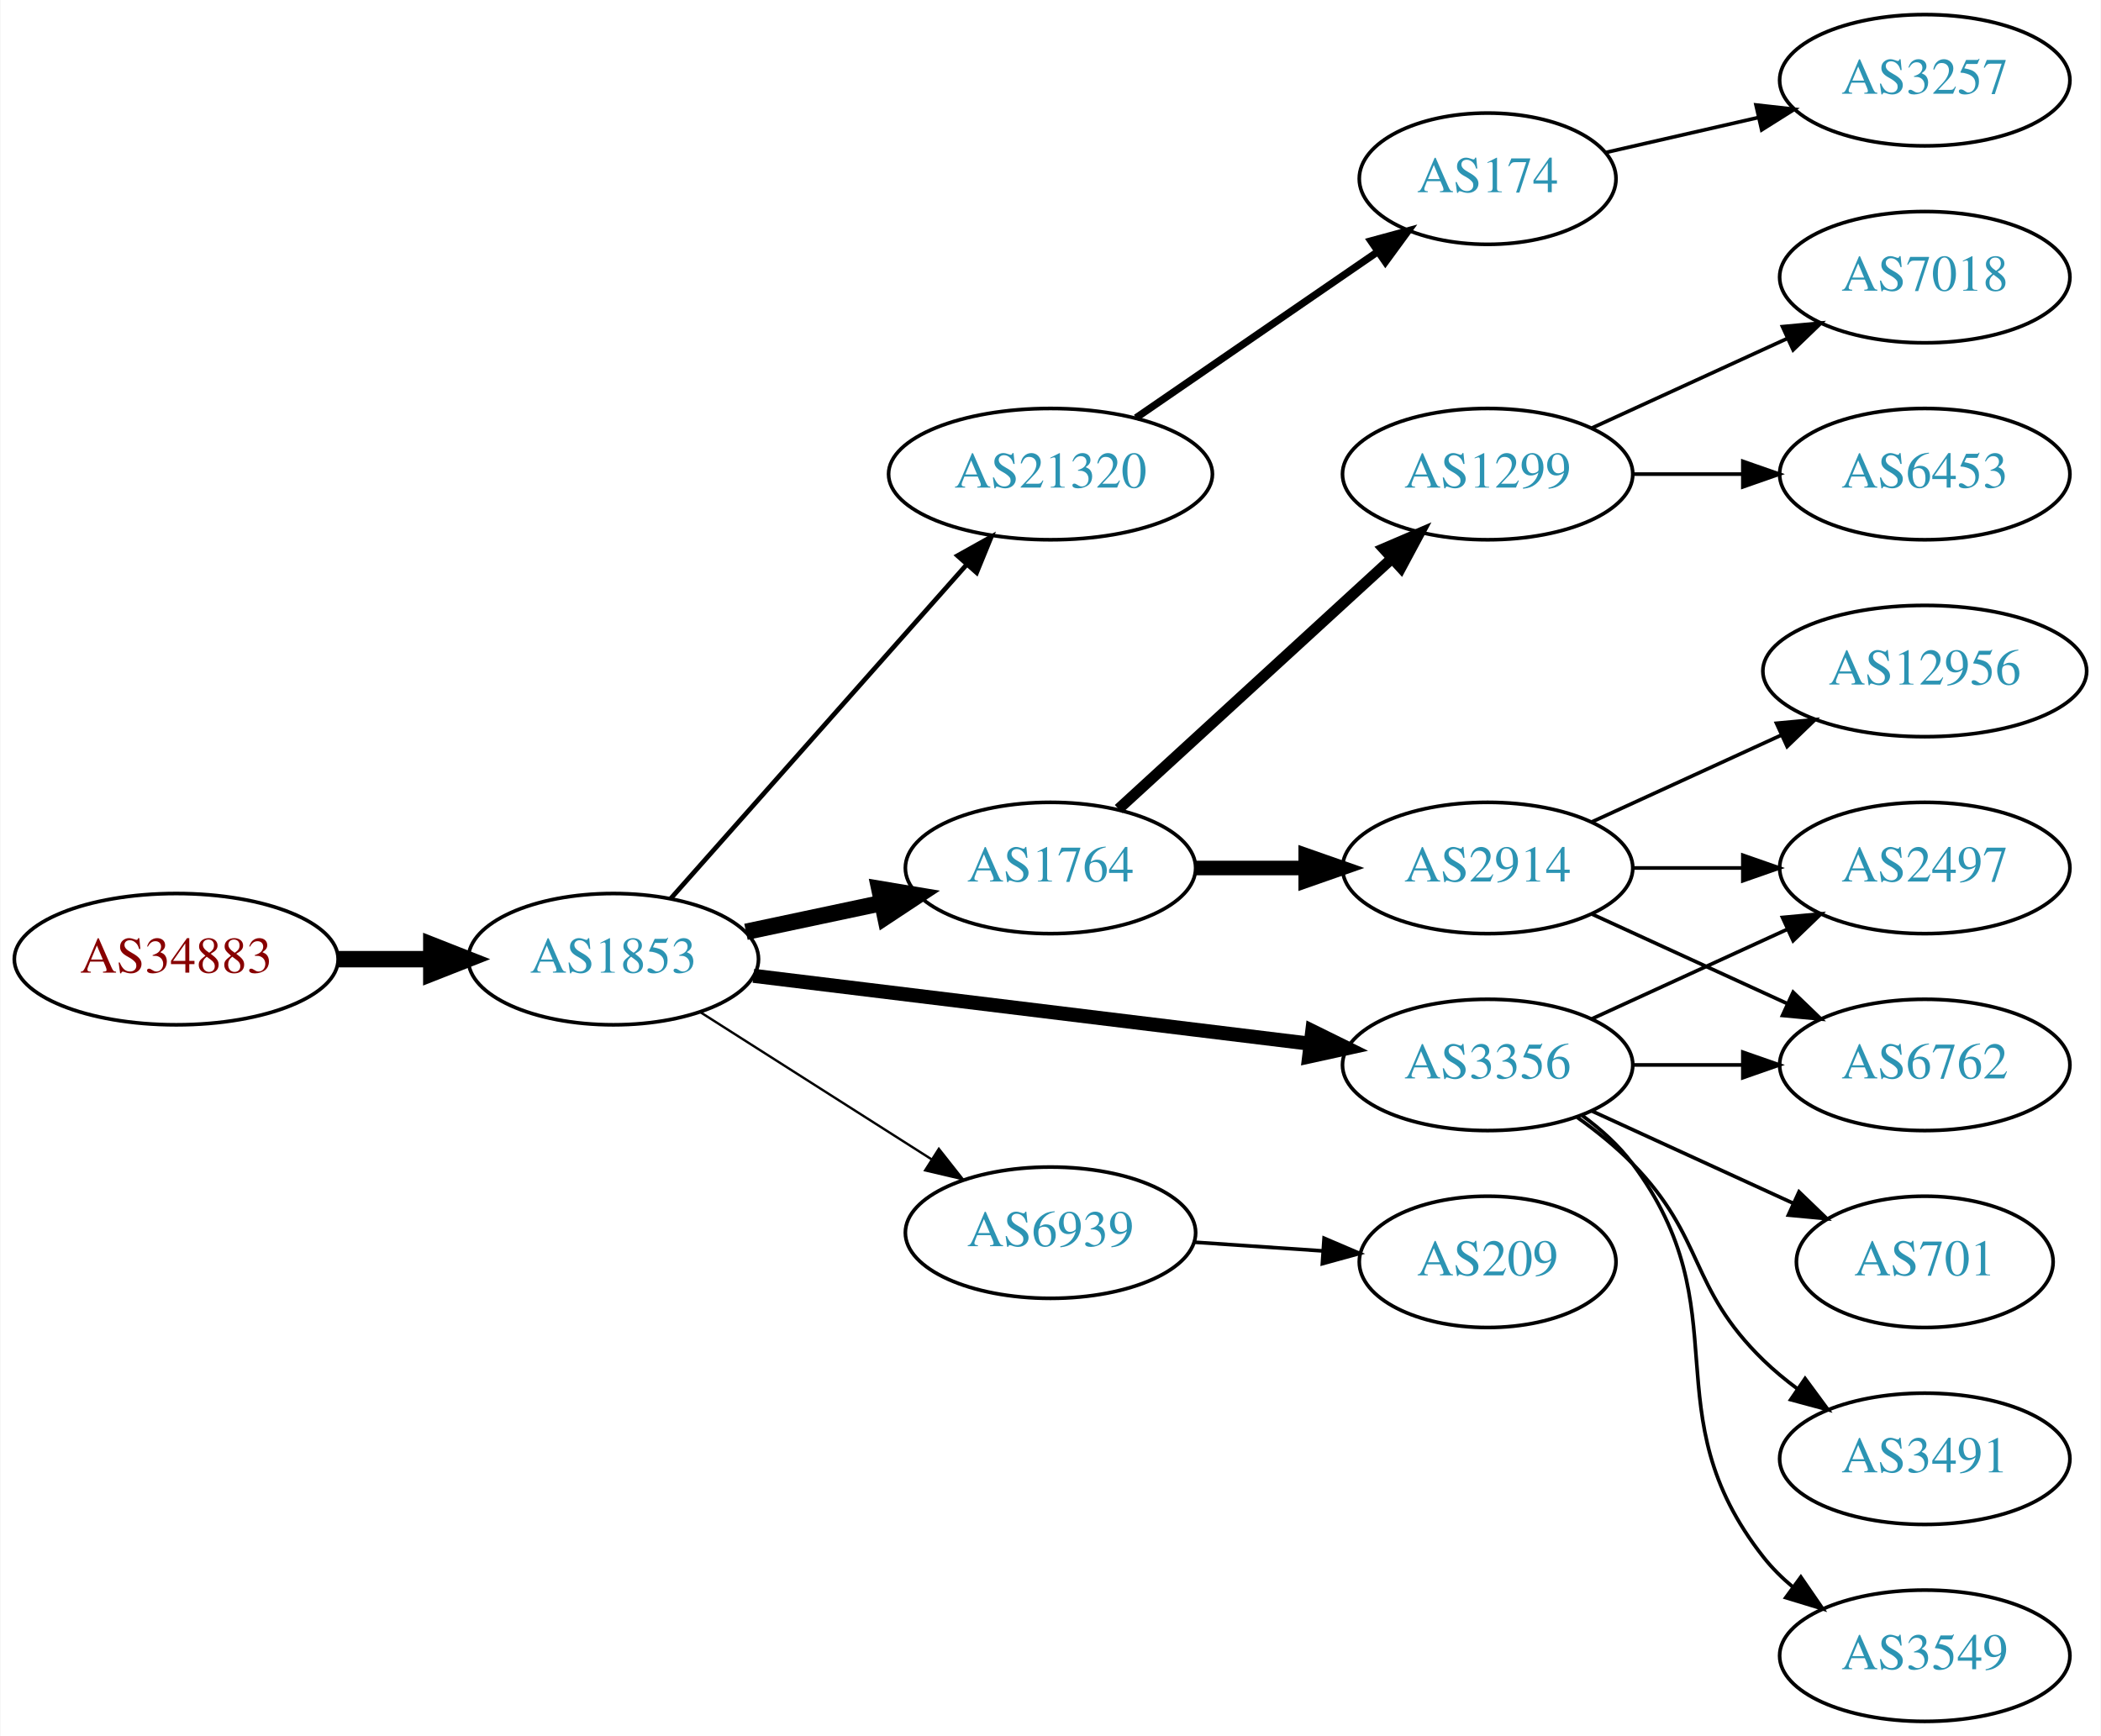
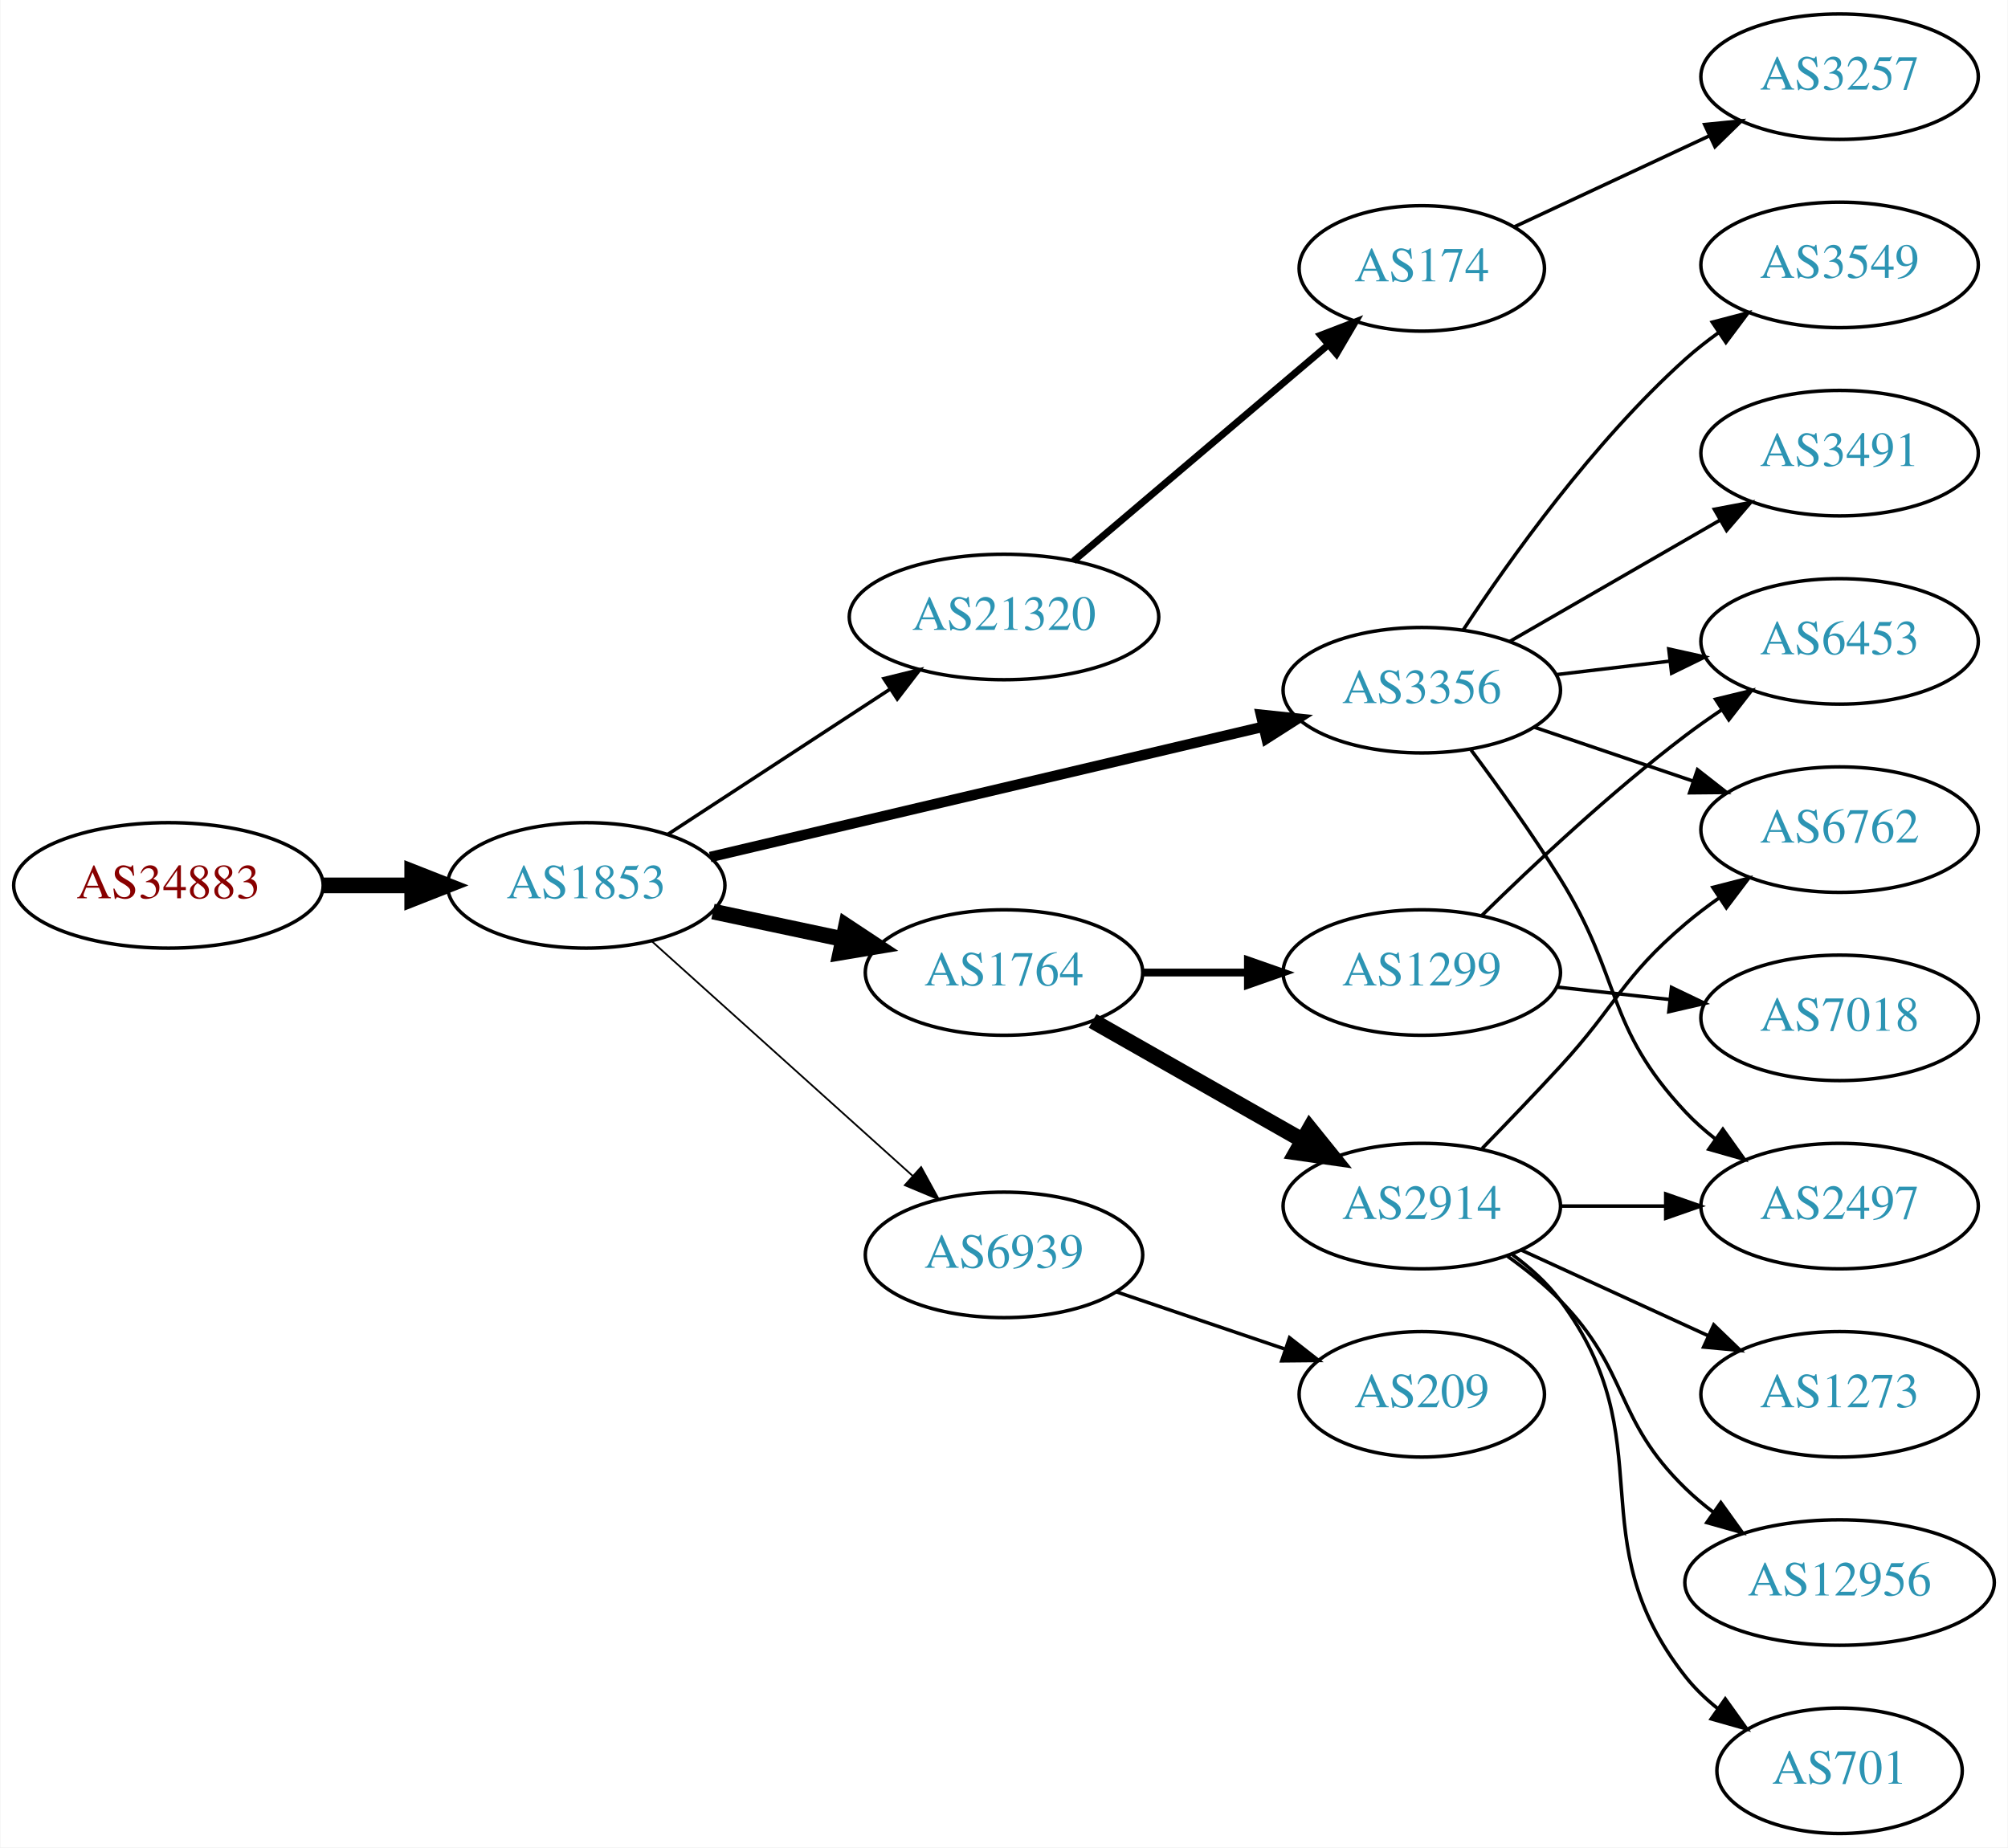
- <svg xmlns="http://www.w3.org/2000/svg" xmlns:xlink="http://www.w3.org/1999/xlink" width="576pt" height="476pt" viewBox="0.00 0.00 575.76 476.00">
-   <g id="graph0" class="graph" transform="scale(1 1) rotate(0) translate(4 472)">
-     <polygon fill="white" stroke="none" points="-4,4 -4,-472 571.762,-472 571.762,4 -4,4" />
+ <svg xmlns="http://www.w3.org/2000/svg" xmlns:xlink="http://www.w3.org/1999/xlink" width="576pt" height="530pt" viewBox="0.00 0.00 575.76 530.00">
+   <g id="graph0" class="graph" transform="scale(1 1) rotate(0) translate(4 526)">
+     <polygon fill="white" stroke="none" points="-4,4 -4,-526 571.762,-526 571.762,4 -4,4" />
    <g id="node1" class="node">
      <g id="a_node1">
        <a xlink:href="/asn/34883" xlink:title="AS34883 ~ FH JOANNEUM Gesellschaft mbH [AT]">
-           <ellipse fill="#ffffff" stroke="black" cx="44.196" cy="-209" rx="44.393" ry="18" />
-           <text text-anchor="middle" x="44.196" y="-205.3" font-family="Times,serif" font-size="14.00" fill="#880000">AS34883</text>
+           <ellipse fill="#ffffff" stroke="black" cx="44.196" cy="-272" rx="44.393" ry="18" />
+           <text text-anchor="middle" x="44.196" y="-268.3" font-family="Times,serif" font-size="14.00" fill="#880000">AS34883</text>
        </a>
      </g>
    </g>
    <g id="node2" class="node">
      <g id="a_node2">
        <a xlink:href="/asn/1853" xlink:title="AS1853 ~ ACOnet Backbone [AT]">
-           <ellipse fill="#ffffff" stroke="black" cx="164.039" cy="-209" rx="39.794" ry="18" />
-           <text text-anchor="middle" x="164.039" y="-205.3" font-family="Times,serif" font-size="14.00" fill="#2c94b3">AS1853</text>
+           <ellipse fill="#ffffff" stroke="black" cx="164.039" cy="-272" rx="39.794" ry="18" />
+           <text text-anchor="middle" x="164.039" y="-268.3" font-family="Times,serif" font-size="14.00" fill="#2c94b3">AS1853</text>
        </a>
      </g>
    </g>
    <g id="edge1" class="edge">
-       <path fill="none" stroke="black" stroke-width="4.5" d="M88.407,-209C96.72,-209 105.482,-209 113.965,-209" />
-       <polygon fill="black" stroke="black" stroke-width="4.5" points="114.123,-212.938 124.123,-209 114.123,-205.063 114.123,-212.938" />
+       <path fill="none" stroke="black" stroke-width="4.5" d="M88.407,-272C96.72,-272 105.482,-272 113.965,-272" />
+       <polygon fill="black" stroke="black" stroke-width="4.5" points="114.123,-275.938 124.123,-272 114.123,-268.063 114.123,-275.938" />
    </g>
    <g id="node3" class="node">
      <g id="a_node3">
        <a xlink:href="/asn/21320" xlink:title="AS21320 ~ GEANT Vereniging [EU]">
-           <ellipse fill="#ffffff" stroke="black" cx="283.881" cy="-342" rx="44.393" ry="18" />
-           <text text-anchor="middle" x="283.881" y="-338.3" font-family="Times,serif" font-size="14.00" fill="#2c94b3">AS21320</text>
+           <ellipse fill="#ffffff" stroke="black" cx="283.881" cy="-349" rx="44.393" ry="18" />
+           <text text-anchor="middle" x="283.881" y="-345.3" font-family="Times,serif" font-size="14.00" fill="#2c94b3">AS21320</text>
        </a>
      </g>
    </g>
    <g id="edge2" class="edge">
-       <path fill="none" stroke="black" stroke-width="1.286" d="M179.725,-225.576C200.078,-248.546 237.025,-290.246 260.735,-317.006" />
-       <polygon fill="black" stroke="black" stroke-width="1.286" points="258.384,-319.63 267.636,-324.794 263.624,-314.988 258.384,-319.63" />
+       <path fill="none" stroke="black" d="M187.481,-286.664C205.514,-298.447 231.063,-315.141 251.183,-328.288" />
+       <polygon fill="black" stroke="black" points="249.431,-331.324 259.717,-333.864 253.26,-325.464 249.431,-331.324" />
    </g>
    <g id="node4" class="node">
      <g id="a_node4">
        <a xlink:href="/asn/1764" xlink:title="AS1764 ~ NEXTLAYER-AS [AT]">
-           <ellipse fill="#ffffff" stroke="black" cx="283.881" cy="-234" rx="39.794" ry="18" />
-           <text text-anchor="middle" x="283.881" y="-230.3" font-family="Times,serif" font-size="14.00" fill="#2c94b3">AS1764</text>
+           <ellipse fill="#ffffff" stroke="black" cx="283.881" cy="-247" rx="39.794" ry="18" />
+           <text text-anchor="middle" x="283.881" y="-243.3" font-family="Times,serif" font-size="14.00" fill="#2c94b3">AS1764</text>
        </a>
      </g>
    </g>
    <g id="edge3" class="edge">
-       <path fill="none" stroke="black" stroke-width="4.5" d="M200.395,-216.501C212.048,-218.973 225.172,-221.757 237.467,-224.366" />
-       <polygon fill="black" stroke="black" stroke-width="4.5" points="236.95,-228.281 247.549,-226.504 238.584,-220.577 236.95,-228.281" />
+       <path fill="none" stroke="black" stroke-width="4.5" d="M200.395,-264.499C212.048,-262.027 225.172,-259.243 237.467,-256.634" />
+       <polygon fill="black" stroke="black" stroke-width="4.5" points="238.584,-260.423 247.549,-254.496 236.95,-252.719 238.584,-260.423" />
    </g>
    <g id="node5" class="node">
      <g id="a_node5">
        <a xlink:href="/asn/3356" xlink:title="AS3356 ~ Level 3 Parent, LLC [US]">
-           <ellipse fill="#ffffff" stroke="black" cx="403.724" cy="-180" rx="39.794" ry="18" />
-           <text text-anchor="middle" x="403.724" y="-176.3" font-family="Times,serif" font-size="14.00" fill="#2c94b3">AS3356</text>
+           <ellipse fill="#ffffff" stroke="black" cx="403.724" cy="-328" rx="39.794" ry="18" />
+           <text text-anchor="middle" x="403.724" y="-324.3" font-family="Times,serif" font-size="14.00" fill="#2c94b3">AS3356</text>
        </a>
      </g>
    </g>
    <g id="edge4" class="edge">
-       <path fill="none" stroke="black" stroke-width="3.857" d="M202.438,-204.437C243.676,-199.405 310.12,-191.299 355.061,-185.815" />
-       <polygon fill="black" stroke="black" stroke-width="3.857" points="355.648,-189.27 365.15,-184.584 354.8,-182.321 355.648,-189.27" />
+       <path fill="none" stroke="black" stroke-width="3" d="M199.6,-280.143C241.495,-290.014 312.18,-306.667 358.14,-317.496" />
+       <polygon fill="black" stroke="black" stroke-width="3" points="357.584,-320.961 368.121,-319.847 359.19,-314.147 357.584,-320.961" />
    </g>
    <g id="node6" class="node">
      <g id="a_node6">
        <a xlink:href="/asn/6939" xlink:title="AS6939 ~ Hurricane Electric LLC [US]">
-           <ellipse fill="#ffffff" stroke="black" cx="283.881" cy="-134" rx="39.794" ry="18" />
-           <text text-anchor="middle" x="283.881" y="-130.3" font-family="Times,serif" font-size="14.00" fill="#2c94b3">AS6939</text>
+           <ellipse fill="#ffffff" stroke="black" cx="283.881" cy="-166" rx="39.794" ry="18" />
+           <text text-anchor="middle" x="283.881" y="-162.3" font-family="Times,serif" font-size="14.00" fill="#2c94b3">AS6939</text>
        </a>
      </g>
    </g>
    <g id="edge5" class="edge">
-       <path fill="none" stroke="black" stroke-width="0.643" d="M187.76,-194.539C205.821,-183.045 231.29,-166.835 251.33,-154.081" />
-       <polygon fill="black" stroke="black" stroke-width="0.643" points="253.271,-156.994 259.828,-148.672 249.512,-151.089 253.271,-156.994" />
+       <path fill="none" stroke="black" stroke-width="0.5" d="M182.936,-255.901C202.865,-237.975 235.222,-208.87 257.699,-188.651" />
+       <polygon fill="black" stroke="black" stroke-width="0.5" points="260.107,-191.193 265.201,-181.903 255.426,-185.989 260.107,-191.193" />
    </g>
    <g id="node7" class="node">
      <g id="a_node7">
        <a xlink:href="/asn/174" xlink:title="AS174 ~ Cogent Communications [US]">
-           <ellipse fill="#ffffff" stroke="black" cx="403.724" cy="-423" rx="35.194" ry="18" />
-           <text text-anchor="middle" x="403.724" y="-419.3" font-family="Times,serif" font-size="14.00" fill="#2c94b3">AS174</text>
+           <ellipse fill="#ffffff" stroke="black" cx="403.724" cy="-449" rx="35.194" ry="18" />
+           <text text-anchor="middle" x="403.724" y="-445.3" font-family="Times,serif" font-size="14.00" fill="#2c94b3">AS174</text>
        </a>
      </g>
    </g>
    <g id="edge6" class="edge">
-       <path fill="none" stroke="black" stroke-width="2" d="M307.324,-357.426C326.139,-370.359 353.136,-388.915 373.612,-402.99" />
-       <polygon fill="black" stroke="black" stroke-width="2" points="371.722,-405.937 381.945,-408.718 375.687,-400.169 371.722,-405.937" />
+       <path fill="none" stroke="black" stroke-width="2" d="M303.815,-365.067C323.632,-381.883 354.876,-408.397 376.937,-427.118" />
+       <polygon fill="black" stroke="black" stroke-width="2" points="374.722,-429.828 384.611,-433.63 379.251,-424.491 374.722,-429.828" />
    </g>
    <g id="node9" class="node">
      <g id="a_node9">
-         <a xlink:href="/asn/1299" xlink:title="AS1299 ~ Telia Carrier [EU]">
-           <ellipse fill="#ffffff" stroke="black" cx="403.724" cy="-342" rx="39.794" ry="18" />
-           <text text-anchor="middle" x="403.724" y="-338.3" font-family="Times,serif" font-size="14.00" fill="#2c94b3">AS1299</text>
+         <a xlink:href="/asn/2914" xlink:title="AS2914 ~ NTT America, Inc. [US]">
+           <ellipse fill="#ffffff" stroke="black" cx="403.724" cy="-180" rx="39.794" ry="18" />
+           <text text-anchor="middle" x="403.724" y="-176.3" font-family="Times,serif" font-size="14.00" fill="#2c94b3">AS2914</text>
        </a>
      </g>
    </g>
    <g id="edge8" class="edge">
-       <path fill="none" stroke="black" stroke-width="3" d="M302.523,-250.169C322.396,-268.382 354.859,-298.133 377.427,-318.817" />
-       <polygon fill="black" stroke="black" stroke-width="3" points="375.224,-321.545 384.961,-325.721 379.953,-316.384 375.224,-321.545" />
+       <path fill="none" stroke="black" stroke-width="4.5" d="M309.298,-233.118C326.758,-223.191 350.458,-209.716 369.619,-198.822" />
+       <polygon fill="black" stroke="black" stroke-width="4.5" points="371.591,-202.23 378.338,-193.865 367.699,-195.384 371.591,-202.23" />
    </g>
    <g id="node10" class="node">
      <g id="a_node10">
-         <a xlink:href="/asn/2914" xlink:title="AS2914 ~ NTT America, Inc. [US]">
-           <ellipse fill="#ffffff" stroke="black" cx="403.724" cy="-234" rx="39.794" ry="18" />
-           <text text-anchor="middle" x="403.724" y="-230.3" font-family="Times,serif" font-size="14.00" fill="#2c94b3">AS2914</text>
+         <a xlink:href="/asn/1299" xlink:title="AS1299 ~ Telia Carrier [EU]">
+           <ellipse fill="#ffffff" stroke="black" cx="403.724" cy="-247" rx="39.794" ry="18" />
+           <text text-anchor="middle" x="403.724" y="-243.3" font-family="Times,serif" font-size="14.00" fill="#2c94b3">AS1299</text>
        </a>
      </g>
    </g>
    <g id="edge9" class="edge">
-       <path fill="none" stroke="black" stroke-width="4" d="M323.794,-234C333.347,-234 343.697,-234 353.659,-234" />
-       <polygon fill="black" stroke="black" stroke-width="4" points="353.852,-237.5 363.852,-234 353.852,-230.5 353.852,-237.5" />
+       <path fill="none" stroke="black" stroke-width="2.25" d="M323.794,-247C333.347,-247 343.697,-247 353.659,-247" />
+       <polygon fill="black" stroke="black" stroke-width="2.25" points="353.852,-250.5 363.852,-247 353.852,-243.5 353.852,-250.5" />
+     </g>
+     <g id="node11" class="node">
+       <g id="a_node11">
+         <a xlink:href="/asn/2497" xlink:title="AS2497 ~ Internet Initiative Japan Inc. [JP]">
+           <ellipse fill="#ffffff" stroke="black" cx="523.566" cy="-180" rx="39.794" ry="18" />
+           <text text-anchor="middle" x="523.566" y="-176.3" font-family="Times,serif" font-size="14.00" fill="#2c94b3">AS2497</text>
+         </a>
+       </g>
+     </g>
+     <g id="edge10" class="edge">
+       <path fill="none" stroke="black" d="M417.835,-310.878C425.604,-300.447 435.446,-286.721 443.37,-274 461.244,-245.308 456.264,-231.674 479.37,-207 481.939,-204.257 484.846,-201.68 487.907,-199.29" />
+       <polygon fill="black" stroke="black" points="490.087,-202.036 496.246,-193.415 486.056,-196.313 490.087,-202.036" />
+     </g>
+     <g id="node12" class="node">
+       <g id="a_node12">
+         <a xlink:href="/asn/6762" xlink:title="AS6762 ~ TELECOM ITALIA SPARKLE S.p.A. [IT]">
+           <ellipse fill="#ffffff" stroke="black" cx="523.566" cy="-288" rx="39.794" ry="18" />
+           <text text-anchor="middle" x="523.566" y="-284.3" font-family="Times,serif" font-size="14.00" fill="#2c94b3">AS6762</text>
+         </a>
+       </g>
+     </g>
+     <g id="edge11" class="edge">
+       <path fill="none" stroke="black" d="M435.994,-317.386C449.978,-312.639 466.648,-306.981 481.61,-301.902" />
+       <polygon fill="black" stroke="black" points="482.806,-305.192 491.15,-298.664 480.556,-298.564 482.806,-305.192" />
    </g>
    <g id="node13" class="node">
      <g id="a_node13">
-         <a xlink:href="/asn/2497" xlink:title="AS2497 ~ Internet Initiative Japan Inc. [JP]">
-           <ellipse fill="#ffffff" stroke="black" cx="523.566" cy="-234" rx="39.794" ry="18" />
-           <text text-anchor="middle" x="523.566" y="-230.3" font-family="Times,serif" font-size="14.00" fill="#2c94b3">AS2497</text>
+         <a xlink:href="/asn/3549" xlink:title="AS3549 ~ Level 3 Parent, LLC [US]">
+           <ellipse fill="#ffffff" stroke="black" cx="523.566" cy="-450" rx="39.794" ry="18" />
+           <text text-anchor="middle" x="523.566" y="-446.3" font-family="Times,serif" font-size="14.00" fill="#2c94b3">AS3549</text>
        </a>
      </g>
    </g>
    <g id="edge12" class="edge">
-       <path fill="none" stroke="black" d="M432.353,-192.661C448.31,-199.973 468.58,-209.261 485.863,-217.181" />
-       <polygon fill="black" stroke="black" points="484.562,-220.435 495.111,-221.419 487.478,-214.071 484.562,-220.435" />
+       <path fill="none" stroke="black" d="M415.589,-345.252C428.912,-365.5 452.996,-399.315 479.37,-423 482.321,-425.65 485.563,-428.2 488.905,-430.604" />
+       <polygon fill="black" stroke="black" points="487.053,-433.576 497.305,-436.251 490.959,-427.767 487.053,-433.576" />
    </g>
    <g id="node14" class="node">
      <g id="a_node14">
-         <a xlink:href="/asn/701" xlink:title="AS701 ~ UUNET [US]">
-           <ellipse fill="#ffffff" stroke="black" cx="523.566" cy="-126" rx="35.194" ry="18" />
-           <text text-anchor="middle" x="523.566" y="-122.3" font-family="Times,serif" font-size="14.00" fill="#2c94b3">AS701</text>
+         <a xlink:href="/asn/6453" xlink:title="AS6453 ~ TATA COMMUNICATIONS (AMERICA) INC [US]">
+           <ellipse fill="#ffffff" stroke="black" cx="523.566" cy="-342" rx="39.794" ry="18" />
+           <text text-anchor="middle" x="523.566" y="-338.3" font-family="Times,serif" font-size="14.00" fill="#2c94b3">AS6453</text>
        </a>
      </g>
    </g>
    <g id="edge13" class="edge">
-       <path fill="none" stroke="black" d="M432.353,-167.339C448.769,-159.817 469.75,-150.202 487.347,-142.139" />
-       <polygon fill="black" stroke="black" points="489.092,-145.189 496.725,-137.842 486.176,-138.826 489.092,-145.189" />
+       <path fill="none" stroke="black" d="M442.334,-332.468C452.645,-333.693 463.962,-335.038 474.763,-336.321" />
+       <polygon fill="black" stroke="black" points="474.566,-339.822 484.909,-337.526 475.392,-332.871 474.566,-339.822" />
    </g>
    <g id="node15" class="node">
      <g id="a_node15">
        <a xlink:href="/asn/3491" xlink:title="AS3491 ~ PCCW Global, Inc. [US]">
-           <ellipse fill="#ffffff" stroke="black" cx="523.566" cy="-72" rx="39.794" ry="18" />
-           <text text-anchor="middle" x="523.566" y="-68.3" font-family="Times,serif" font-size="14.00" fill="#2c94b3">AS3491</text>
+           <ellipse fill="#ffffff" stroke="black" cx="523.566" cy="-396" rx="39.794" ry="18" />
+           <text text-anchor="middle" x="523.566" y="-392.3" font-family="Times,serif" font-size="14.00" fill="#2c94b3">AS3491</text>
        </a>
      </g>
    </g>
    <g id="edge14" class="edge">
-       <path fill="none" stroke="black" d="M428.318,-165.611C433.574,-161.852 438.906,-157.563 443.37,-153 463.543,-132.383 458.677,-119.094 479.37,-99 482.215,-96.237 485.389,-93.614 488.689,-91.166" />
-       <polygon fill="black" stroke="black" points="490.755,-93.993 497.037,-85.462 486.806,-88.214 490.755,-93.993" />
+       <path fill="none" stroke="black" d="M428.855,-341.925C446.294,-351.988 470.068,-365.707 489.306,-376.808" />
+       <polygon fill="black" stroke="black" points="487.651,-379.893 498.062,-381.86 491.15,-373.83 487.651,-379.893" />
    </g>
    <g id="node16" class="node">
      <g id="a_node16">
-         <a xlink:href="/asn/3549" xlink:title="AS3549 ~ Level 3 Parent, LLC [US]">
-           <ellipse fill="#ffffff" stroke="black" cx="523.566" cy="-18" rx="39.794" ry="18" />
-           <text text-anchor="middle" x="523.566" y="-14.3" font-family="Times,serif" font-size="14.00" fill="#2c94b3">AS3549</text>
-         </a>
-       </g>
-     </g>
-     <g id="edge15" class="edge">
-       <path fill="none" stroke="black" d="M429.655,-166.118C434.731,-162.389 439.649,-157.984 443.37,-153 473.642,-112.458 448.072,-84.754 479.37,-45 481.695,-42.047 484.439,-39.33 487.398,-36.853" />
-       <polygon fill="black" stroke="black" points="489.591,-39.585 495.595,-30.855 485.457,-33.936 489.591,-39.585" />
-     </g>
-     <g id="node17" class="node">
-       <g id="a_node17">
-         <a xlink:href="/asn/6762" xlink:title="AS6762 ~ TELECOM ITALIA SPARKLE S.p.A. [IT]">
-           <ellipse fill="#ffffff" stroke="black" cx="523.566" cy="-180" rx="39.794" ry="18" />
-           <text text-anchor="middle" x="523.566" y="-176.3" font-family="Times,serif" font-size="14.00" fill="#2c94b3">AS6762</text>
-         </a>
-       </g>
-     </g>
-     <g id="edge16" class="edge">
-       <path fill="none" stroke="black" d="M443.636,-180C453.19,-180 463.539,-180 473.502,-180" />
-       <polygon fill="black" stroke="black" points="473.695,-183.5 483.695,-180 473.694,-176.5 473.695,-183.5" />
-     </g>
-     <g id="node19" class="node">
-       <g id="a_node19">
        <a xlink:href="/asn/209" xlink:title="AS209 ~ CenturyLink Communications, LLC [US]">
          <ellipse fill="#ffffff" stroke="black" cx="403.724" cy="-126" rx="35.194" ry="18" />
          <text text-anchor="middle" x="403.724" y="-122.3" font-family="Times,serif" font-size="14.00" fill="#2c94b3">AS209</text>
        </a>
      </g>
    </g>
-     <g id="edge20" class="edge">
-       <path fill="none" stroke="black" d="M323.141,-131.403C334.473,-130.633 346.972,-129.785 358.64,-128.993" />
-       <polygon fill="black" stroke="black" points="358.89,-132.484 368.63,-128.315 358.416,-125.5 358.89,-132.484" />
+     <g id="edge15" class="edge">
+       <path fill="none" stroke="black" d="M316.151,-155.386C330.918,-150.373 348.681,-144.344 364.264,-139.055" />
+       <polygon fill="black" stroke="black" points="365.792,-142.232 374.136,-135.704 363.542,-135.604 365.792,-142.232" />
    </g>
    <g id="node8" class="node">
      <g id="a_node8">
        <a xlink:href="/asn/3257" xlink:title="AS3257 ~ GTT [DE]">
-           <ellipse fill="#ffffff" stroke="black" cx="523.566" cy="-450" rx="39.794" ry="18" />
-           <text text-anchor="middle" x="523.566" y="-446.3" font-family="Times,serif" font-size="14.00" fill="#2c94b3">AS3257</text>
+           <ellipse fill="#ffffff" stroke="black" cx="523.566" cy="-504" rx="39.794" ry="18" />
+           <text text-anchor="middle" x="523.566" y="-500.3" font-family="Times,serif" font-size="14.00" fill="#2c94b3">AS3257</text>
        </a>
      </g>
    </g>
    <g id="edge7" class="edge">
-       <path fill="none" stroke="black" d="M435.994,-430.165C448.833,-433.106 463.938,-436.567 477.905,-439.767" />
-       <polygon fill="black" stroke="black" points="477.297,-443.219 487.826,-442.04 478.86,-436.395 477.297,-443.219" />
-     </g>
-     <g id="node11" class="node">
-       <g id="a_node11">
-         <a xlink:href="/asn/7018" xlink:title="AS7018 ~ AT&amp;T Services, Inc. [US]">
-           <ellipse fill="#ffffff" stroke="black" cx="523.566" cy="-396" rx="39.794" ry="18" />
-           <text text-anchor="middle" x="523.566" y="-392.3" font-family="Times,serif" font-size="14.00" fill="#2c94b3">AS7018</text>
-         </a>
-       </g>
-     </g>
-     <g id="edge10" class="edge">
-       <path fill="none" stroke="black" d="M432.353,-354.661C448.31,-361.973 468.58,-371.261 485.863,-379.181" />
-       <polygon fill="black" stroke="black" points="484.562,-382.435 495.111,-383.419 487.478,-376.071 484.562,-382.435" />
-     </g>
-     <g id="node12" class="node">
-       <g id="a_node12">
-         <a xlink:href="/asn/6453" xlink:title="AS6453 ~ TATA COMMUNICATIONS (AMERICA) INC [US]">
-           <ellipse fill="#ffffff" stroke="black" cx="523.566" cy="-342" rx="39.794" ry="18" />
-           <text text-anchor="middle" x="523.566" y="-338.3" font-family="Times,serif" font-size="14.00" fill="#2c94b3">AS6453</text>
-         </a>
-       </g>
-     </g>
-     <g id="edge11" class="edge">
-       <path fill="none" stroke="black" d="M443.636,-342C453.19,-342 463.539,-342 473.502,-342" />
-       <polygon fill="black" stroke="black" points="473.695,-345.5 483.695,-342 473.694,-338.5 473.695,-345.5" />
-     </g>
-     <g id="edge18" class="edge">
-       <path fill="none" stroke="black" d="M443.636,-234C453.19,-234 463.539,-234 473.502,-234" />
-       <polygon fill="black" stroke="black" points="473.695,-237.5 483.695,-234 473.694,-230.5 473.695,-237.5" />
+       <path fill="none" stroke="black" d="M430.294,-460.934C446.665,-468.575 468.157,-478.606 486.281,-487.065" />
+       <polygon fill="black" stroke="black" points="484.864,-490.266 495.406,-491.324 487.825,-483.923 484.864,-490.266" />
+     </g>
+     <g id="edge19" class="edge">
+       <path fill="none" stroke="black" d="M443.636,-180C453.19,-180 463.539,-180 473.502,-180" />
+       <polygon fill="black" stroke="black" points="473.695,-183.5 483.695,-180 473.694,-176.5 473.695,-183.5" />
    </g>
    <g id="edge17" class="edge">
-       <path fill="none" stroke="black" d="M432.353,-221.339C448.31,-214.027 468.58,-204.739 485.863,-196.819" />
-       <polygon fill="black" stroke="black" points="487.478,-199.929 495.111,-192.581 484.562,-193.565 487.478,-199.929" />
+       <path fill="none" stroke="black" d="M421.074,-196.568C428.027,-203.704 436.174,-212.188 443.37,-220 459.8,-237.836 460.893,-245.296 479.37,-261 482.392,-263.568 485.681,-266.065 489.05,-268.437" />
+       <polygon fill="black" stroke="black" points="487.22,-271.423 497.485,-274.045 491.095,-265.594 487.22,-271.423" />
+     </g>
+     <g id="node17" class="node">
+       <g id="a_node17">
+         <a xlink:href="/asn/12956" xlink:title="AS12956 ~ TELXIUS [ES]">
+           <ellipse fill="#ffffff" stroke="black" cx="523.566" cy="-72" rx="44.393" ry="18" />
+           <text text-anchor="middle" x="523.566" y="-68.3" font-family="Times,serif" font-size="14.00" fill="#2c94b3">AS12956</text>
+         </a>
+       </g>
+     </g>
+     <g id="edge16" class="edge">
+       <path fill="none" stroke="black" d="M428.318,-165.611C433.574,-161.852 438.906,-157.563 443.37,-153 463.543,-132.383 458.677,-119.094 479.37,-99 481.857,-96.586 484.594,-94.278 487.447,-92.1" />
+       <polygon fill="black" stroke="black" points="489.502,-94.934 495.683,-86.329 485.485,-89.202 489.502,-94.934" />
    </g>
    <g id="node18" class="node">
      <g id="a_node18">
-         <a xlink:href="/asn/12956" xlink:title="AS12956 ~ TELXIUS [ES]">
-           <ellipse fill="#ffffff" stroke="black" cx="523.566" cy="-288" rx="44.393" ry="18" />
-           <text text-anchor="middle" x="523.566" y="-284.3" font-family="Times,serif" font-size="14.00" fill="#2c94b3">AS12956</text>
-         </a>
-       </g>
-     </g>
-     <g id="edge19" class="edge">
-       <path fill="none" stroke="black" d="M432.353,-246.661C447.85,-253.762 467.417,-262.728 484.364,-270.494" />
-       <polygon fill="black" stroke="black" points="482.917,-273.681 493.466,-274.665 485.833,-267.317 482.917,-273.681" />
+         <a xlink:href="/asn/701" xlink:title="AS701 ~ UUNET [US]">
+           <ellipse fill="#ffffff" stroke="black" cx="523.566" cy="-18" rx="35.194" ry="18" />
+           <text text-anchor="middle" x="523.566" y="-14.3" font-family="Times,serif" font-size="14.00" fill="#2c94b3">AS701</text>
+         </a>
+       </g>
+     </g>
+     <g id="edge18" class="edge">
+       <path fill="none" stroke="black" d="M429.655,-166.118C434.731,-162.389 439.649,-157.984 443.37,-153 473.642,-112.458 448.072,-84.754 479.37,-45 482.017,-41.639 485.205,-38.584 488.637,-35.839" />
+       <polygon fill="black" stroke="black" points="490.775,-38.614 496.944,-30 486.75,-32.887 490.775,-38.614" />
+     </g>
+     <g id="node19" class="node">
+       <g id="a_node19">
+         <a xlink:href="/asn/1273" xlink:title="AS1273 ~ Vodafone Group PLC [EU]">
+           <ellipse fill="#ffffff" stroke="black" cx="523.566" cy="-126" rx="39.794" ry="18" />
+           <text text-anchor="middle" x="523.566" y="-122.3" font-family="Times,serif" font-size="14.00" fill="#2c94b3">AS1273</text>
+         </a>
+       </g>
+     </g>
+     <g id="edge20" class="edge">
+       <path fill="none" stroke="black" d="M432.353,-167.339C448.31,-160.027 468.58,-150.739 485.863,-142.819" />
+       <polygon fill="black" stroke="black" points="487.478,-145.929 495.111,-138.581 484.562,-139.565 487.478,-145.929" />
+     </g>
+     <g id="edge22" class="edge">
+       <path fill="none" stroke="black" d="M420.872,-263.296C435.509,-277.671 457.997,-298.795 479.37,-315 482.7,-317.525 486.272,-320.037 489.884,-322.456" />
+       <polygon fill="black" stroke="black" points="487.99,-325.399 498.287,-327.892 491.791,-319.522 487.99,-325.399" />
+     </g>
+     <g id="node20" class="node">
+       <g id="a_node20">
+         <a xlink:href="/asn/7018" xlink:title="AS7018 ~ AT&amp;T Services, Inc. [US]">
+           <ellipse fill="#ffffff" stroke="black" cx="523.566" cy="-234" rx="39.794" ry="18" />
+           <text text-anchor="middle" x="523.566" y="-230.3" font-family="Times,serif" font-size="14.00" fill="#2c94b3">AS7018</text>
+         </a>
+       </g>
+     </g>
+     <g id="edge21" class="edge">
+       <path fill="none" stroke="black" d="M442.334,-242.851C452.645,-241.713 463.962,-240.465 474.763,-239.274" />
+       <polygon fill="black" stroke="black" points="475.353,-242.73 484.909,-238.154 474.586,-235.772 475.353,-242.73" />
    </g>
  </g>
</svg>
